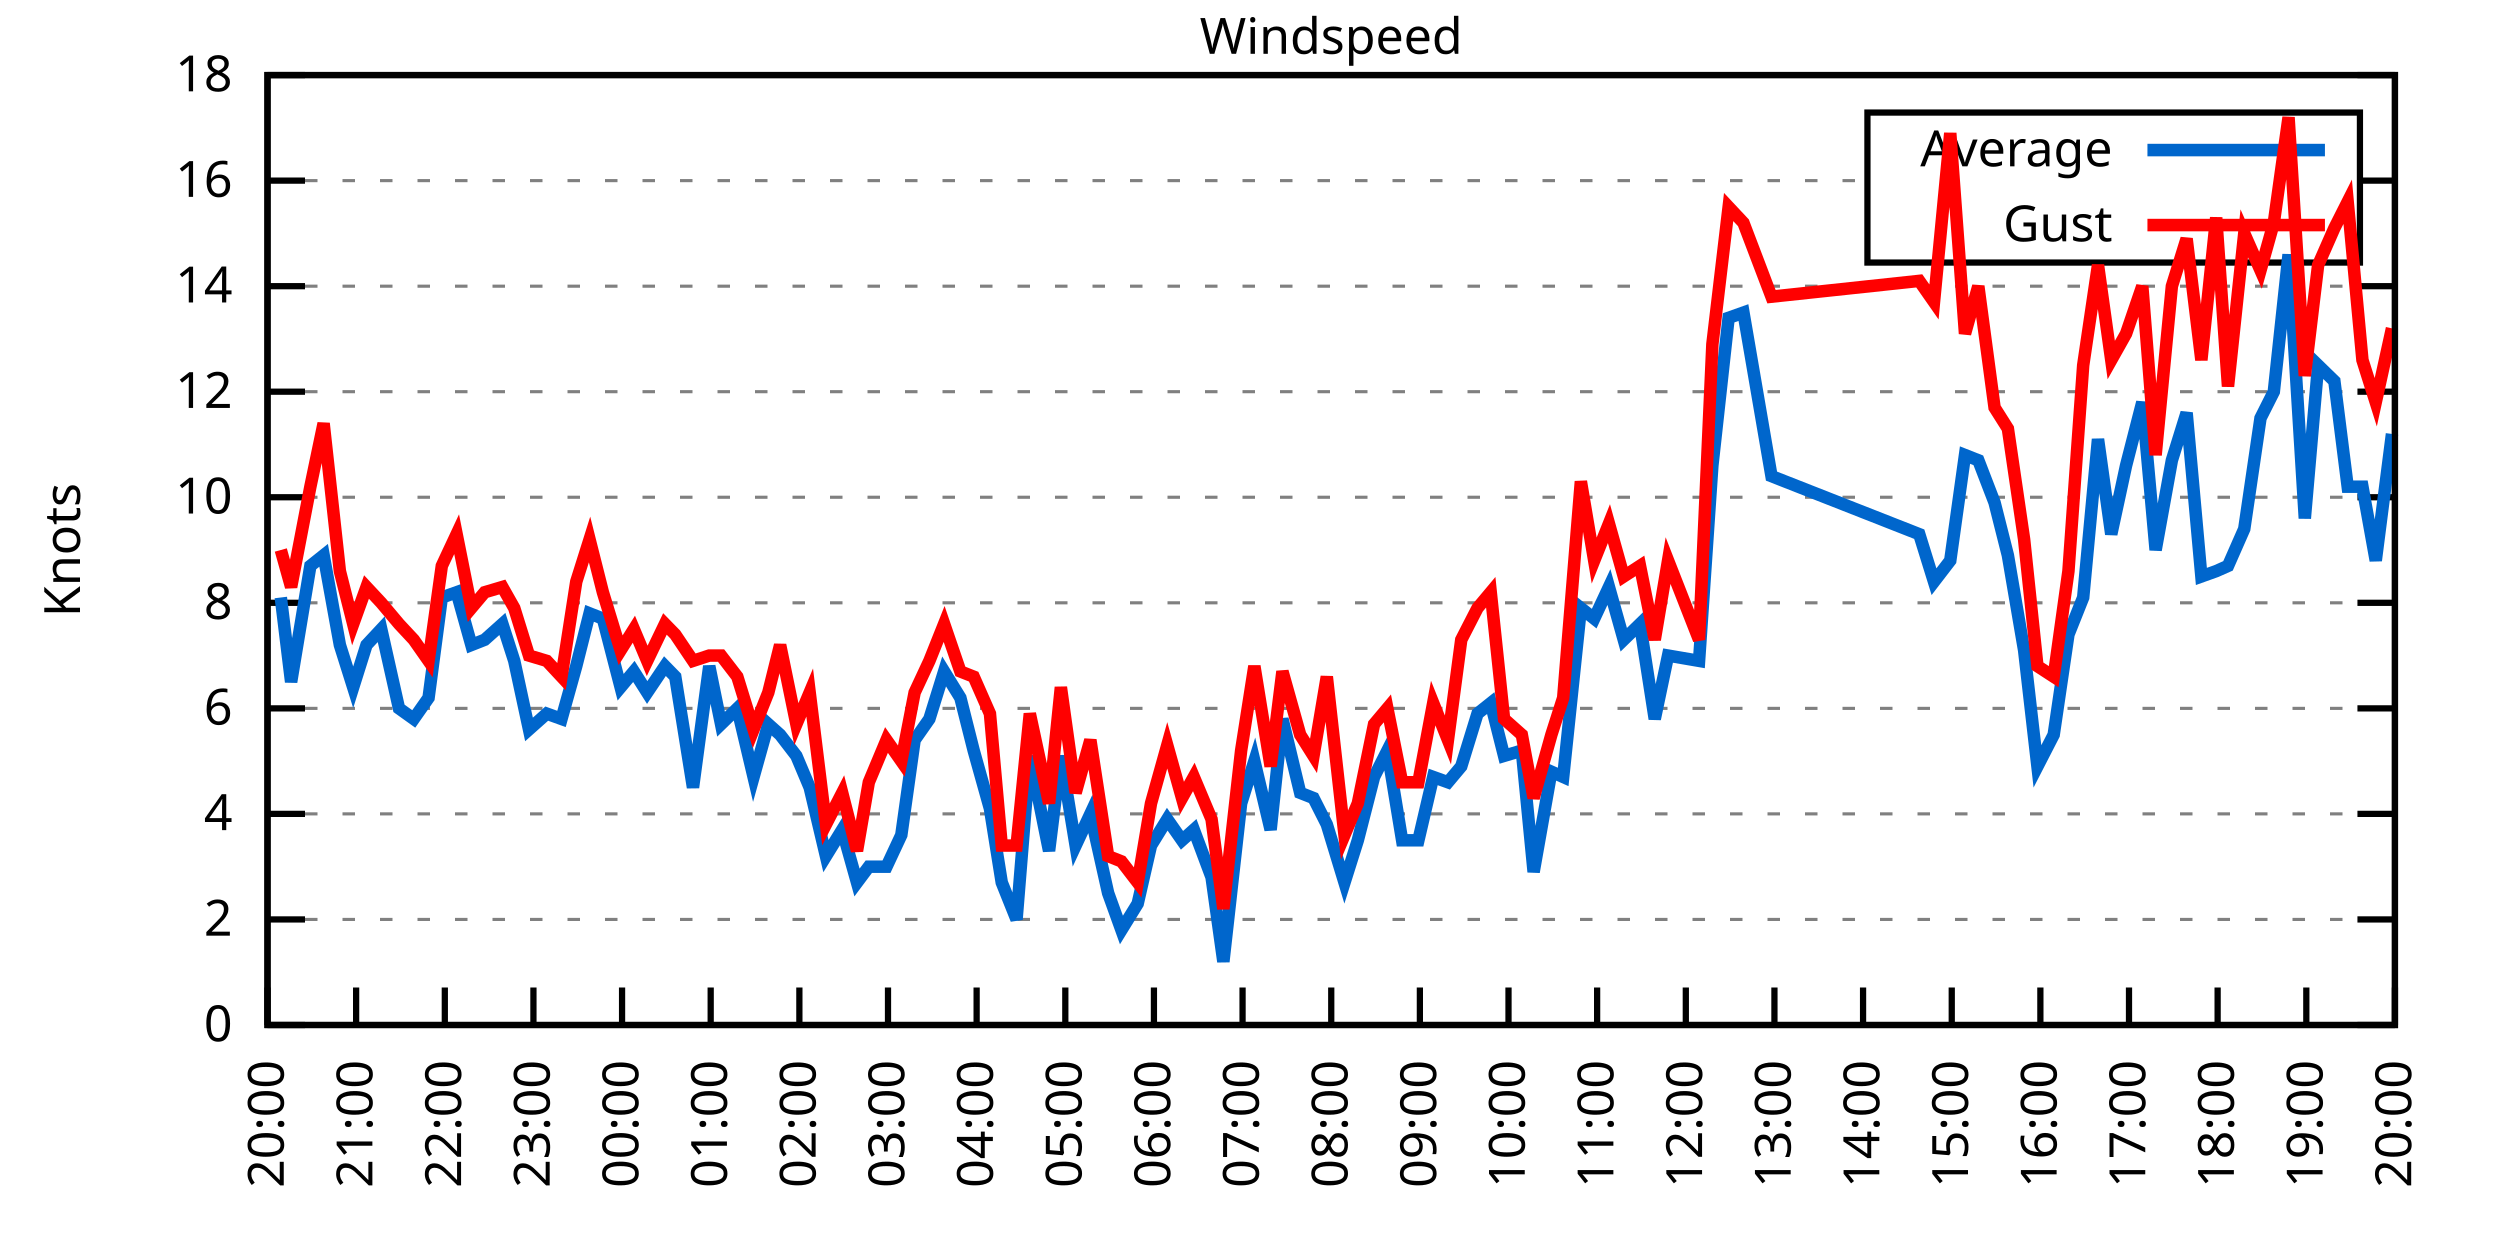
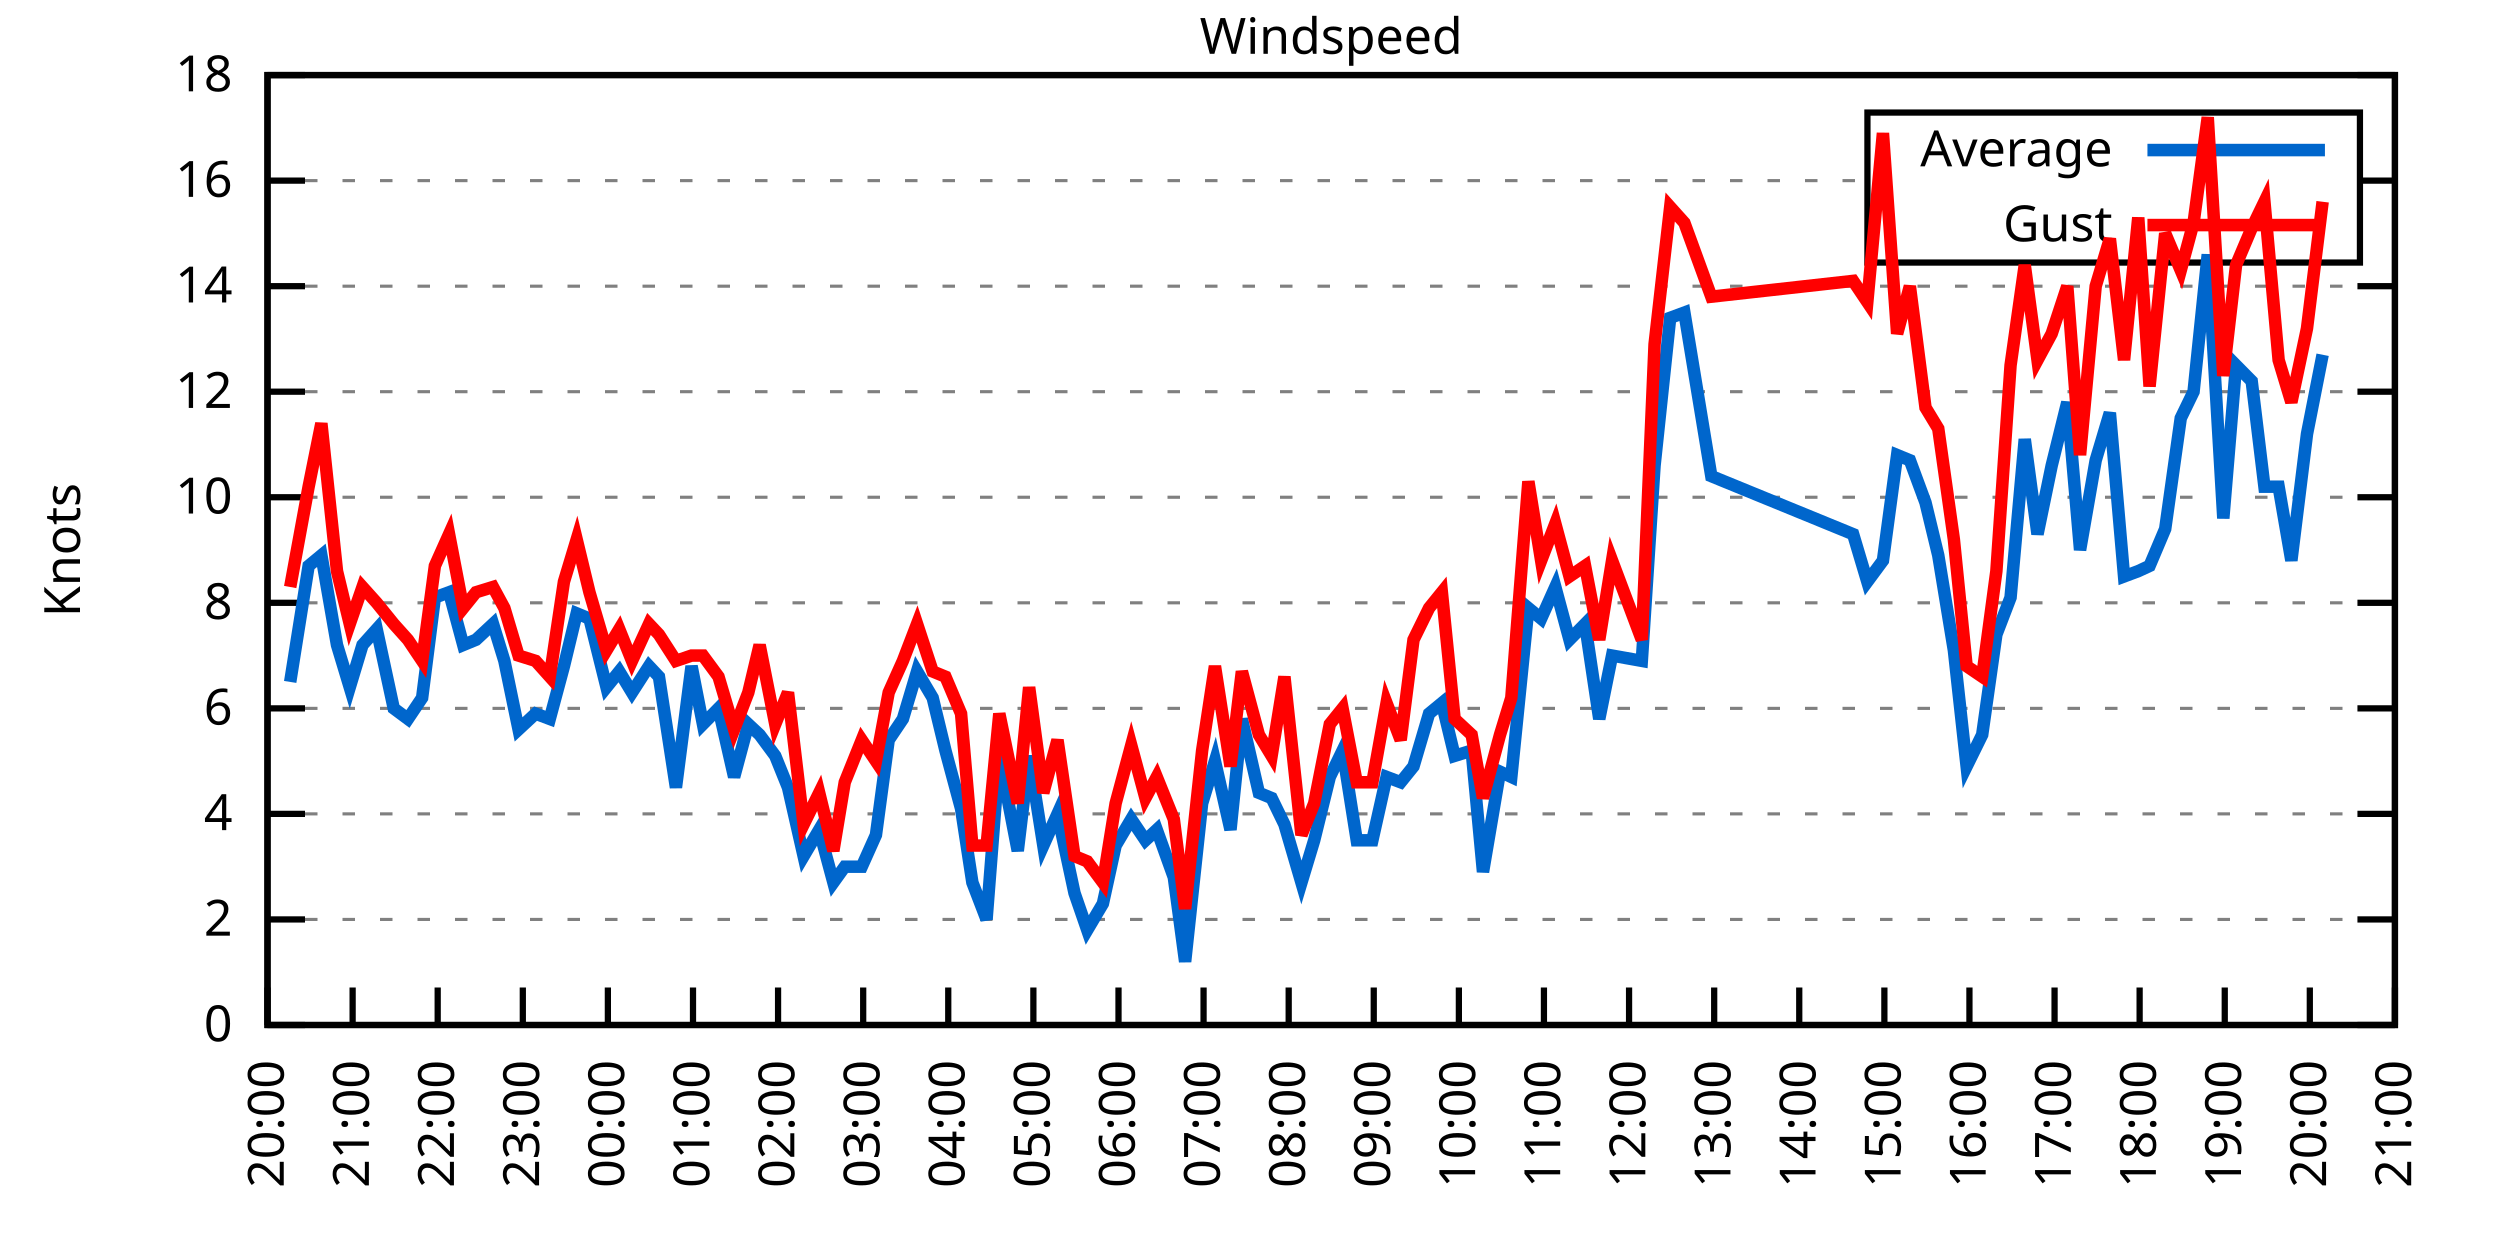
<svg xmlns="http://www.w3.org/2000/svg" xmlns:xlink="http://www.w3.org/1999/xlink" width="400" height="200" viewBox="0 0 400 200">
  <g id="gnuplot_canvas">
    <rect x="0" y="0" width="400" height="200" fill="none" />
    <defs>
      <circle id="gpDot" r="0.5" stroke-width="0.5" stroke="currentColor" />
      <path id="gpPt0" stroke-width="0.333" stroke="currentColor" d="M-1,0 h2 M0,-1 v2" />
      <path id="gpPt1" stroke-width="0.333" stroke="currentColor" d="M-1,-1 L1,1 M1,-1 L-1,1" />
      <path id="gpPt2" stroke-width="0.333" stroke="currentColor" d="M-1,0 L1,0 M0,-1 L0,1 M-1,-1 L1,1 M-1,1 L1,-1" />
      <rect id="gpPt3" stroke-width="0.333" stroke="currentColor" x="-1" y="-1" width="2" height="2" />
      <rect id="gpPt4" stroke-width="0.333" stroke="currentColor" fill="currentColor" x="-1" y="-1" width="2" height="2" />
      <circle id="gpPt5" stroke-width="0.333" stroke="currentColor" cx="0" cy="0" r="1" />
      <use xlink:href="#gpPt5" id="gpPt6" fill="currentColor" stroke="none" />
      <path id="gpPt7" stroke-width="0.333" stroke="currentColor" d="M0,-1.33 L-1.33,0.67 L1.33,0.67 z" />
      <use xlink:href="#gpPt7" id="gpPt8" fill="currentColor" stroke="none" />
      <use xlink:href="#gpPt7" id="gpPt9" stroke="currentColor" transform="rotate(180)" />
      <use xlink:href="#gpPt9" id="gpPt10" fill="currentColor" stroke="none" />
      <use xlink:href="#gpPt3" id="gpPt11" stroke="currentColor" transform="rotate(45)" />
      <use xlink:href="#gpPt11" id="gpPt12" fill="currentColor" stroke="none" />
      <path id="gpPt13" stroke-width="0.333" stroke="currentColor" d="M0,1.330 L1.265,0.411 L0.782,-1.067 L-0.782,-1.076 L-1.265,0.411 z" />
      <use xlink:href="#gpPt13" id="gpPt14" fill="currentColor" stroke="none" />
      <filter id="textbox" filterUnits="objectBoundingBox" x="0" y="0" height="1" width="1">
        <feFlood flood-color="white" flood-opacity="1" result="bgnd" />
        <feComposite in="SourceGraphic" in2="bgnd" operator="atop" />
      </filter>
      <filter id="greybox" filterUnits="objectBoundingBox" x="0" y="0" height="1" width="1">
        <feFlood flood-color="lightgrey" flood-opacity="1" result="grey" />
        <feComposite in="SourceGraphic" in2="grey" operator="atop" />
      </filter>
    </defs>
    <g fill="none" color="white" stroke="currentColor" stroke-width="1.00" stroke-linecap="butt" stroke-linejoin="miter">
</g>
    <g fill="none" color="black" stroke="currentColor" stroke-width="1.00" stroke-linecap="butt" stroke-linejoin="miter">
      <g stroke="none" shape-rendering="crispEdges">
        <polygon fill="rgb(255, 255, 255)" points="42.80,164.00 383.18,164.00 383.18,12.02 42.80,12.02 " />
      </g>
    </g>
    <g fill="none" color="black" stroke="currentColor" stroke-width="1.00" stroke-linecap="butt" stroke-linejoin="miter">
</g>
    <g fill="none" color="black" stroke="black" stroke-width="0.50" stroke-linecap="butt" stroke-linejoin="miter">
</g>
    <g fill="none" color="gray" stroke="currentColor" stroke-width="0.50" stroke-linecap="butt" stroke-linejoin="miter">
      <path stroke="gray" stroke-dasharray="2,4" class="gridline" d="M42.80,164.00 L383.19,164.00  " />
    </g>
    <g fill="none" color="gray" stroke="gray" stroke-width="1.00" stroke-linecap="butt" stroke-linejoin="miter">
</g>
    <g fill="none" color="black" stroke="currentColor" stroke-width="1.00" stroke-linecap="butt" stroke-linejoin="miter">
      <path stroke="black" d="M42.80,164.00 L48.80,164.00 M383.19,164.00 L377.19,164.00  " />
      <g transform="translate(37.20,166.60)" stroke="none" fill="black" font-family="Sans" font-size="8.00" text-anchor="end">
        <text>
          <tspan font-family="Sans"> 0</tspan>
        </text>
      </g>
    </g>
    <g fill="none" color="black" stroke="currentColor" stroke-width="1.00" stroke-linecap="butt" stroke-linejoin="miter">
</g>
    <g fill="none" color="black" stroke="black" stroke-width="0.50" stroke-linecap="butt" stroke-linejoin="miter">
</g>
    <g fill="none" color="gray" stroke="currentColor" stroke-width="0.50" stroke-linecap="butt" stroke-linejoin="miter">
      <path stroke="gray" stroke-dasharray="2,4" class="gridline" d="M42.80,147.11 L383.19,147.11  " />
    </g>
    <g fill="none" color="gray" stroke="gray" stroke-width="1.00" stroke-linecap="butt" stroke-linejoin="miter">
</g>
    <g fill="none" color="black" stroke="currentColor" stroke-width="1.00" stroke-linecap="butt" stroke-linejoin="miter">
      <path stroke="black" d="M42.80,147.11 L48.80,147.11 M383.19,147.11 L377.19,147.11  " />
      <g transform="translate(37.20,149.71)" stroke="none" fill="black" font-family="Sans" font-size="8.00" text-anchor="end">
        <text>
          <tspan font-family="Sans"> 2</tspan>
        </text>
      </g>
    </g>
    <g fill="none" color="black" stroke="currentColor" stroke-width="1.00" stroke-linecap="butt" stroke-linejoin="miter">
</g>
    <g fill="none" color="black" stroke="black" stroke-width="0.50" stroke-linecap="butt" stroke-linejoin="miter">
</g>
    <g fill="none" color="gray" stroke="currentColor" stroke-width="0.50" stroke-linecap="butt" stroke-linejoin="miter">
      <path stroke="gray" stroke-dasharray="2,4" class="gridline" d="M42.80,130.22 L383.19,130.22  " />
    </g>
    <g fill="none" color="gray" stroke="gray" stroke-width="1.00" stroke-linecap="butt" stroke-linejoin="miter">
</g>
    <g fill="none" color="black" stroke="currentColor" stroke-width="1.00" stroke-linecap="butt" stroke-linejoin="miter">
      <path stroke="black" d="M42.80,130.22 L48.80,130.22 M383.19,130.22 L377.19,130.22  " />
      <g transform="translate(37.20,132.82)" stroke="none" fill="black" font-family="Sans" font-size="8.00" text-anchor="end">
        <text>
          <tspan font-family="Sans"> 4</tspan>
        </text>
      </g>
    </g>
    <g fill="none" color="black" stroke="currentColor" stroke-width="1.00" stroke-linecap="butt" stroke-linejoin="miter">
</g>
    <g fill="none" color="black" stroke="black" stroke-width="0.50" stroke-linecap="butt" stroke-linejoin="miter">
</g>
    <g fill="none" color="gray" stroke="currentColor" stroke-width="0.50" stroke-linecap="butt" stroke-linejoin="miter">
      <path stroke="gray" stroke-dasharray="2,4" class="gridline" d="M42.80,113.34 L383.19,113.34  " />
    </g>
    <g fill="none" color="gray" stroke="gray" stroke-width="1.00" stroke-linecap="butt" stroke-linejoin="miter">
</g>
    <g fill="none" color="black" stroke="currentColor" stroke-width="1.00" stroke-linecap="butt" stroke-linejoin="miter">
      <path stroke="black" d="M42.80,113.34 L48.80,113.34 M383.19,113.34 L377.19,113.34  " />
      <g transform="translate(37.20,115.94)" stroke="none" fill="black" font-family="Sans" font-size="8.00" text-anchor="end">
        <text>
          <tspan font-family="Sans"> 6</tspan>
        </text>
      </g>
    </g>
    <g fill="none" color="black" stroke="currentColor" stroke-width="1.00" stroke-linecap="butt" stroke-linejoin="miter">
</g>
    <g fill="none" color="black" stroke="black" stroke-width="0.50" stroke-linecap="butt" stroke-linejoin="miter">
</g>
    <g fill="none" color="gray" stroke="currentColor" stroke-width="0.50" stroke-linecap="butt" stroke-linejoin="miter">
      <path stroke="gray" stroke-dasharray="2,4" class="gridline" d="M42.80,96.45 L383.19,96.45  " />
    </g>
    <g fill="none" color="gray" stroke="gray" stroke-width="1.00" stroke-linecap="butt" stroke-linejoin="miter">
</g>
    <g fill="none" color="black" stroke="currentColor" stroke-width="1.00" stroke-linecap="butt" stroke-linejoin="miter">
      <path stroke="black" d="M42.80,96.45 L48.80,96.45 M383.19,96.45 L377.19,96.45  " />
      <g transform="translate(37.20,99.05)" stroke="none" fill="black" font-family="Sans" font-size="8.00" text-anchor="end">
        <text>
          <tspan font-family="Sans"> 8</tspan>
        </text>
      </g>
    </g>
    <g fill="none" color="black" stroke="currentColor" stroke-width="1.00" stroke-linecap="butt" stroke-linejoin="miter">
</g>
    <g fill="none" color="black" stroke="black" stroke-width="0.50" stroke-linecap="butt" stroke-linejoin="miter">
</g>
    <g fill="none" color="gray" stroke="currentColor" stroke-width="0.50" stroke-linecap="butt" stroke-linejoin="miter">
      <path stroke="gray" stroke-dasharray="2,4" class="gridline" d="M42.80,79.56 L383.19,79.56  " />
    </g>
    <g fill="none" color="gray" stroke="gray" stroke-width="1.00" stroke-linecap="butt" stroke-linejoin="miter">
</g>
    <g fill="none" color="black" stroke="currentColor" stroke-width="1.00" stroke-linecap="butt" stroke-linejoin="miter">
      <path stroke="black" d="M42.80,79.56 L48.80,79.56 M383.19,79.56 L377.19,79.56  " />
      <g transform="translate(37.20,82.16)" stroke="none" fill="black" font-family="Sans" font-size="8.00" text-anchor="end">
        <text>
          <tspan font-family="Sans"> 10</tspan>
        </text>
      </g>
    </g>
    <g fill="none" color="black" stroke="currentColor" stroke-width="1.00" stroke-linecap="butt" stroke-linejoin="miter">
</g>
    <g fill="none" color="black" stroke="black" stroke-width="0.50" stroke-linecap="butt" stroke-linejoin="miter">
</g>
    <g fill="none" color="gray" stroke="currentColor" stroke-width="0.50" stroke-linecap="butt" stroke-linejoin="miter">
      <path stroke="gray" stroke-dasharray="2,4" class="gridline" d="M42.80,62.67 L383.19,62.67  " />
    </g>
    <g fill="none" color="gray" stroke="gray" stroke-width="1.00" stroke-linecap="butt" stroke-linejoin="miter">
</g>
    <g fill="none" color="black" stroke="currentColor" stroke-width="1.00" stroke-linecap="butt" stroke-linejoin="miter">
      <path stroke="black" d="M42.80,62.67 L48.80,62.67 M383.19,62.67 L377.19,62.67  " />
      <g transform="translate(37.20,65.27)" stroke="none" fill="black" font-family="Sans" font-size="8.00" text-anchor="end">
        <text>
          <tspan font-family="Sans"> 12</tspan>
        </text>
      </g>
    </g>
    <g fill="none" color="black" stroke="currentColor" stroke-width="1.00" stroke-linecap="butt" stroke-linejoin="miter">
</g>
    <g fill="none" color="black" stroke="black" stroke-width="0.50" stroke-linecap="butt" stroke-linejoin="miter">
</g>
    <g fill="none" color="gray" stroke="currentColor" stroke-width="0.50" stroke-linecap="butt" stroke-linejoin="miter">
      <path stroke="gray" stroke-dasharray="2,4" class="gridline" d="M42.80,45.79 L383.19,45.79  " />
    </g>
    <g fill="none" color="gray" stroke="gray" stroke-width="1.00" stroke-linecap="butt" stroke-linejoin="miter">
</g>
    <g fill="none" color="black" stroke="currentColor" stroke-width="1.00" stroke-linecap="butt" stroke-linejoin="miter">
      <path stroke="black" d="M42.80,45.79 L48.80,45.79 M383.19,45.79 L377.19,45.79  " />
      <g transform="translate(37.20,48.39)" stroke="none" fill="black" font-family="Sans" font-size="8.00" text-anchor="end">
        <text>
          <tspan font-family="Sans"> 14</tspan>
        </text>
      </g>
    </g>
    <g fill="none" color="black" stroke="currentColor" stroke-width="1.00" stroke-linecap="butt" stroke-linejoin="miter">
</g>
    <g fill="none" color="black" stroke="black" stroke-width="0.50" stroke-linecap="butt" stroke-linejoin="miter">
</g>
    <g fill="none" color="gray" stroke="currentColor" stroke-width="0.50" stroke-linecap="butt" stroke-linejoin="miter">
      <path stroke="gray" stroke-dasharray="2,4" class="gridline" d="M42.80,28.90 L298.79,28.90 M377.59,28.90 L383.19,28.90  " />
    </g>
    <g fill="none" color="gray" stroke="gray" stroke-width="1.00" stroke-linecap="butt" stroke-linejoin="miter">
</g>
    <g fill="none" color="black" stroke="currentColor" stroke-width="1.00" stroke-linecap="butt" stroke-linejoin="miter">
      <path stroke="black" d="M42.80,28.90 L48.80,28.90 M383.19,28.90 L377.19,28.90  " />
      <g transform="translate(37.20,31.50)" stroke="none" fill="black" font-family="Sans" font-size="8.00" text-anchor="end">
        <text>
          <tspan font-family="Sans"> 16</tspan>
        </text>
      </g>
    </g>
    <g fill="none" color="black" stroke="currentColor" stroke-width="1.00" stroke-linecap="butt" stroke-linejoin="miter">
</g>
    <g fill="none" color="black" stroke="black" stroke-width="0.50" stroke-linecap="butt" stroke-linejoin="miter">
</g>
    <g fill="none" color="gray" stroke="currentColor" stroke-width="0.50" stroke-linecap="butt" stroke-linejoin="miter">
      <path stroke="gray" stroke-dasharray="2,4" class="gridline" d="M42.80,12.01 L383.19,12.01  " />
    </g>
    <g fill="none" color="gray" stroke="gray" stroke-width="1.00" stroke-linecap="butt" stroke-linejoin="miter">
</g>
    <g fill="none" color="black" stroke="currentColor" stroke-width="1.00" stroke-linecap="butt" stroke-linejoin="miter">
      <path stroke="black" d="M42.80,12.01 L48.80,12.01 M383.19,12.01 L377.19,12.01  " />
      <g transform="translate(37.20,14.61)" stroke="none" fill="black" font-family="Sans" font-size="8.00" text-anchor="end">
        <text>
          <tspan font-family="Sans"> 18</tspan>
        </text>
      </g>
    </g>
    <g fill="none" color="black" stroke="currentColor" stroke-width="1.00" stroke-linecap="butt" stroke-linejoin="miter">
      <path stroke="black" d="M42.80,164.00 L42.80,158.00  " />
      <g transform="translate(45.40,169.60) rotate(270.00)" stroke="none" fill="black" font-family="Sans" font-size="8.00" text-anchor="end">
        <text>
          <tspan font-family="Sans">20:00</tspan>
        </text>
      </g>
    </g>
    <g fill="none" color="black" stroke="currentColor" stroke-width="1.00" stroke-linecap="butt" stroke-linejoin="miter">
-       <path stroke="black" d="M56.98,164.00 L56.98,158.00  " />
-       <g transform="translate(59.58,169.60) rotate(270.00)" stroke="none" fill="black" font-family="Sans" font-size="8.00" text-anchor="end">
+       <path stroke="black" d="M56.42,164.00 L56.42,158.00  " />
+       <g transform="translate(59.02,169.60) rotate(270.00)" stroke="none" fill="black" font-family="Sans" font-size="8.00" text-anchor="end">
        <text>
          <tspan font-family="Sans">21:00</tspan>
        </text>
      </g>
    </g>
    <g fill="none" color="black" stroke="currentColor" stroke-width="1.00" stroke-linecap="butt" stroke-linejoin="miter">
-       <path stroke="black" d="M71.17,164.00 L71.17,158.00  " />
-       <g transform="translate(73.77,169.60) rotate(270.00)" stroke="none" fill="black" font-family="Sans" font-size="8.00" text-anchor="end">
+       <path stroke="black" d="M70.03,164.00 L70.03,158.00  " />
+       <g transform="translate(72.63,169.60) rotate(270.00)" stroke="none" fill="black" font-family="Sans" font-size="8.00" text-anchor="end">
        <text>
          <tspan font-family="Sans">22:00</tspan>
        </text>
      </g>
    </g>
    <g fill="none" color="black" stroke="currentColor" stroke-width="1.00" stroke-linecap="butt" stroke-linejoin="miter">
-       <path stroke="black" d="M85.35,164.00 L85.35,158.00  " />
-       <g transform="translate(87.95,169.60) rotate(270.00)" stroke="none" fill="black" font-family="Sans" font-size="8.00" text-anchor="end">
+       <path stroke="black" d="M83.65,164.00 L83.65,158.00  " />
+       <g transform="translate(86.25,169.60) rotate(270.00)" stroke="none" fill="black" font-family="Sans" font-size="8.00" text-anchor="end">
        <text>
          <tspan font-family="Sans">23:00</tspan>
        </text>
      </g>
    </g>
    <g fill="none" color="black" stroke="currentColor" stroke-width="1.00" stroke-linecap="butt" stroke-linejoin="miter">
-       <path stroke="black" d="M99.53,164.00 L99.53,158.00  " />
-       <g transform="translate(102.13,169.60) rotate(270.00)" stroke="none" fill="black" font-family="Sans" font-size="8.00" text-anchor="end">
+       <path stroke="black" d="M97.26,164.00 L97.26,158.00  " />
+       <g transform="translate(99.86,169.60) rotate(270.00)" stroke="none" fill="black" font-family="Sans" font-size="8.00" text-anchor="end">
        <text>
          <tspan font-family="Sans">00:00</tspan>
        </text>
      </g>
    </g>
    <g fill="none" color="black" stroke="currentColor" stroke-width="1.00" stroke-linecap="butt" stroke-linejoin="miter">
-       <path stroke="black" d="M113.71,164.00 L113.71,158.00  " />
-       <g transform="translate(116.31,169.60) rotate(270.00)" stroke="none" fill="black" font-family="Sans" font-size="8.00" text-anchor="end">
+       <path stroke="black" d="M110.88,164.00 L110.88,158.00  " />
+       <g transform="translate(113.48,169.60) rotate(270.00)" stroke="none" fill="black" font-family="Sans" font-size="8.00" text-anchor="end">
        <text>
          <tspan font-family="Sans">01:00</tspan>
        </text>
      </g>
    </g>
    <g fill="none" color="black" stroke="currentColor" stroke-width="1.00" stroke-linecap="butt" stroke-linejoin="miter">
-       <path stroke="black" d="M127.90,164.00 L127.90,158.00  " />
-       <g transform="translate(130.50,169.60) rotate(270.00)" stroke="none" fill="black" font-family="Sans" font-size="8.00" text-anchor="end">
+       <path stroke="black" d="M124.49,164.00 L124.49,158.00  " />
+       <g transform="translate(127.09,169.60) rotate(270.00)" stroke="none" fill="black" font-family="Sans" font-size="8.00" text-anchor="end">
        <text>
          <tspan font-family="Sans">02:00</tspan>
        </text>
      </g>
    </g>
    <g fill="none" color="black" stroke="currentColor" stroke-width="1.00" stroke-linecap="butt" stroke-linejoin="miter">
-       <path stroke="black" d="M142.08,164.00 L142.08,158.00  " />
-       <g transform="translate(144.68,169.60) rotate(270.00)" stroke="none" fill="black" font-family="Sans" font-size="8.00" text-anchor="end">
+       <path stroke="black" d="M138.11,164.00 L138.11,158.00  " />
+       <g transform="translate(140.71,169.60) rotate(270.00)" stroke="none" fill="black" font-family="Sans" font-size="8.00" text-anchor="end">
        <text>
          <tspan font-family="Sans">03:00</tspan>
        </text>
      </g>
    </g>
    <g fill="none" color="black" stroke="currentColor" stroke-width="1.00" stroke-linecap="butt" stroke-linejoin="miter">
-       <path stroke="black" d="M156.26,164.00 L156.26,158.00  " />
-       <g transform="translate(158.86,169.60) rotate(270.00)" stroke="none" fill="black" font-family="Sans" font-size="8.00" text-anchor="end">
+       <path stroke="black" d="M151.72,164.00 L151.72,158.00  " />
+       <g transform="translate(154.32,169.60) rotate(270.00)" stroke="none" fill="black" font-family="Sans" font-size="8.00" text-anchor="end">
        <text>
          <tspan font-family="Sans">04:00</tspan>
        </text>
      </g>
    </g>
    <g fill="none" color="black" stroke="currentColor" stroke-width="1.00" stroke-linecap="butt" stroke-linejoin="miter">
-       <path stroke="black" d="M170.45,164.00 L170.45,158.00  " />
-       <g transform="translate(173.05,169.60) rotate(270.00)" stroke="none" fill="black" font-family="Sans" font-size="8.00" text-anchor="end">
+       <path stroke="black" d="M165.34,164.00 L165.34,158.00  " />
+       <g transform="translate(167.94,169.60) rotate(270.00)" stroke="none" fill="black" font-family="Sans" font-size="8.00" text-anchor="end">
        <text>
          <tspan font-family="Sans">05:00</tspan>
        </text>
      </g>
    </g>
    <g fill="none" color="black" stroke="currentColor" stroke-width="1.00" stroke-linecap="butt" stroke-linejoin="miter">
-       <path stroke="black" d="M184.63,164.00 L184.63,158.00  " />
-       <g transform="translate(187.23,169.60) rotate(270.00)" stroke="none" fill="black" font-family="Sans" font-size="8.00" text-anchor="end">
+       <path stroke="black" d="M178.96,164.00 L178.96,158.00  " />
+       <g transform="translate(181.56,169.60) rotate(270.00)" stroke="none" fill="black" font-family="Sans" font-size="8.00" text-anchor="end">
        <text>
          <tspan font-family="Sans">06:00</tspan>
        </text>
      </g>
    </g>
    <g fill="none" color="black" stroke="currentColor" stroke-width="1.00" stroke-linecap="butt" stroke-linejoin="miter">
-       <path stroke="black" d="M198.81,164.00 L198.81,158.00  " />
-       <g transform="translate(201.41,169.60) rotate(270.00)" stroke="none" fill="black" font-family="Sans" font-size="8.00" text-anchor="end">
+       <path stroke="black" d="M192.57,164.00 L192.57,158.00  " />
+       <g transform="translate(195.17,169.60) rotate(270.00)" stroke="none" fill="black" font-family="Sans" font-size="8.00" text-anchor="end">
        <text>
          <tspan font-family="Sans">07:00</tspan>
        </text>
      </g>
    </g>
    <g fill="none" color="black" stroke="currentColor" stroke-width="1.00" stroke-linecap="butt" stroke-linejoin="miter">
-       <path stroke="black" d="M213.00,164.00 L213.00,158.00  " />
-       <g transform="translate(215.60,169.60) rotate(270.00)" stroke="none" fill="black" font-family="Sans" font-size="8.00" text-anchor="end">
+       <path stroke="black" d="M206.19,164.00 L206.19,158.00  " />
+       <g transform="translate(208.79,169.60) rotate(270.00)" stroke="none" fill="black" font-family="Sans" font-size="8.00" text-anchor="end">
        <text>
          <tspan font-family="Sans">08:00</tspan>
        </text>
      </g>
    </g>
    <g fill="none" color="black" stroke="currentColor" stroke-width="1.00" stroke-linecap="butt" stroke-linejoin="miter">
-       <path stroke="black" d="M227.18,164.00 L227.18,158.00  " />
-       <g transform="translate(229.78,169.60) rotate(270.00)" stroke="none" fill="black" font-family="Sans" font-size="8.00" text-anchor="end">
+       <path stroke="black" d="M219.80,164.00 L219.80,158.00  " />
+       <g transform="translate(222.40,169.60) rotate(270.00)" stroke="none" fill="black" font-family="Sans" font-size="8.00" text-anchor="end">
        <text>
          <tspan font-family="Sans">09:00</tspan>
        </text>
      </g>
    </g>
    <g fill="none" color="black" stroke="currentColor" stroke-width="1.00" stroke-linecap="butt" stroke-linejoin="miter">
-       <path stroke="black" d="M241.36,164.00 L241.36,158.00  " />
-       <g transform="translate(243.96,169.60) rotate(270.00)" stroke="none" fill="black" font-family="Sans" font-size="8.00" text-anchor="end">
+       <path stroke="black" d="M233.42,164.00 L233.42,158.00  " />
+       <g transform="translate(236.02,169.60) rotate(270.00)" stroke="none" fill="black" font-family="Sans" font-size="8.00" text-anchor="end">
        <text>
          <tspan font-family="Sans">10:00</tspan>
        </text>
      </g>
    </g>
    <g fill="none" color="black" stroke="currentColor" stroke-width="1.00" stroke-linecap="butt" stroke-linejoin="miter">
-       <path stroke="black" d="M255.54,164.00 L255.54,158.00  " />
-       <g transform="translate(258.14,169.60) rotate(270.00)" stroke="none" fill="black" font-family="Sans" font-size="8.00" text-anchor="end">
+       <path stroke="black" d="M247.03,164.00 L247.03,158.00  " />
+       <g transform="translate(249.63,169.60) rotate(270.00)" stroke="none" fill="black" font-family="Sans" font-size="8.00" text-anchor="end">
        <text>
          <tspan font-family="Sans">11:00</tspan>
        </text>
      </g>
    </g>
    <g fill="none" color="black" stroke="currentColor" stroke-width="1.00" stroke-linecap="butt" stroke-linejoin="miter">
-       <path stroke="black" d="M269.73,164.00 L269.73,158.00  " />
-       <g transform="translate(272.33,169.60) rotate(270.00)" stroke="none" fill="black" font-family="Sans" font-size="8.00" text-anchor="end">
+       <path stroke="black" d="M260.65,164.00 L260.65,158.00  " />
+       <g transform="translate(263.25,169.60) rotate(270.00)" stroke="none" fill="black" font-family="Sans" font-size="8.00" text-anchor="end">
        <text>
          <tspan font-family="Sans">12:00</tspan>
        </text>
      </g>
    </g>
    <g fill="none" color="black" stroke="currentColor" stroke-width="1.00" stroke-linecap="butt" stroke-linejoin="miter">
-       <path stroke="black" d="M283.91,164.00 L283.91,158.00  " />
-       <g transform="translate(286.51,169.60) rotate(270.00)" stroke="none" fill="black" font-family="Sans" font-size="8.00" text-anchor="end">
+       <path stroke="black" d="M274.27,164.00 L274.27,158.00  " />
+       <g transform="translate(276.87,169.60) rotate(270.00)" stroke="none" fill="black" font-family="Sans" font-size="8.00" text-anchor="end">
        <text>
          <tspan font-family="Sans">13:00</tspan>
        </text>
      </g>
    </g>
    <g fill="none" color="black" stroke="currentColor" stroke-width="1.00" stroke-linecap="butt" stroke-linejoin="miter">
-       <path stroke="black" d="M298.09,164.00 L298.09,158.00  " />
-       <g transform="translate(300.69,169.60) rotate(270.00)" stroke="none" fill="black" font-family="Sans" font-size="8.00" text-anchor="end">
+       <path stroke="black" d="M287.88,164.00 L287.88,158.00  " />
+       <g transform="translate(290.48,169.60) rotate(270.00)" stroke="none" fill="black" font-family="Sans" font-size="8.00" text-anchor="end">
        <text>
          <tspan font-family="Sans">14:00</tspan>
        </text>
      </g>
    </g>
    <g fill="none" color="black" stroke="currentColor" stroke-width="1.00" stroke-linecap="butt" stroke-linejoin="miter">
-       <path stroke="black" d="M312.28,164.00 L312.28,158.00  " />
-       <g transform="translate(314.88,169.60) rotate(270.00)" stroke="none" fill="black" font-family="Sans" font-size="8.00" text-anchor="end">
+       <path stroke="black" d="M301.50,164.00 L301.50,158.00  " />
+       <g transform="translate(304.10,169.60) rotate(270.00)" stroke="none" fill="black" font-family="Sans" font-size="8.00" text-anchor="end">
        <text>
          <tspan font-family="Sans">15:00</tspan>
        </text>
      </g>
    </g>
    <g fill="none" color="black" stroke="currentColor" stroke-width="1.00" stroke-linecap="butt" stroke-linejoin="miter">
-       <path stroke="black" d="M326.46,164.00 L326.46,158.00  " />
-       <g transform="translate(329.06,169.60) rotate(270.00)" stroke="none" fill="black" font-family="Sans" font-size="8.00" text-anchor="end">
+       <path stroke="black" d="M315.11,164.00 L315.11,158.00  " />
+       <g transform="translate(317.71,169.60) rotate(270.00)" stroke="none" fill="black" font-family="Sans" font-size="8.00" text-anchor="end">
        <text>
          <tspan font-family="Sans">16:00</tspan>
        </text>
      </g>
    </g>
    <g fill="none" color="black" stroke="currentColor" stroke-width="1.00" stroke-linecap="butt" stroke-linejoin="miter">
-       <path stroke="black" d="M340.64,164.00 L340.64,158.00  " />
-       <g transform="translate(343.24,169.60) rotate(270.00)" stroke="none" fill="black" font-family="Sans" font-size="8.00" text-anchor="end">
+       <path stroke="black" d="M328.73,164.00 L328.73,158.00  " />
+       <g transform="translate(331.33,169.60) rotate(270.00)" stroke="none" fill="black" font-family="Sans" font-size="8.00" text-anchor="end">
        <text>
          <tspan font-family="Sans">17:00</tspan>
        </text>
      </g>
    </g>
    <g fill="none" color="black" stroke="currentColor" stroke-width="1.00" stroke-linecap="butt" stroke-linejoin="miter">
-       <path stroke="black" d="M354.82,164.00 L354.82,158.00  " />
-       <g transform="translate(357.42,169.60) rotate(270.00)" stroke="none" fill="black" font-family="Sans" font-size="8.00" text-anchor="end">
+       <path stroke="black" d="M342.34,164.00 L342.34,158.00  " />
+       <g transform="translate(344.94,169.60) rotate(270.00)" stroke="none" fill="black" font-family="Sans" font-size="8.00" text-anchor="end">
        <text>
          <tspan font-family="Sans">18:00</tspan>
        </text>
      </g>
    </g>
    <g fill="none" color="black" stroke="currentColor" stroke-width="1.00" stroke-linecap="butt" stroke-linejoin="miter">
-       <path stroke="black" d="M369.01,164.00 L369.01,158.00  " />
-       <g transform="translate(371.61,169.60) rotate(270.00)" stroke="none" fill="black" font-family="Sans" font-size="8.00" text-anchor="end">
+       <path stroke="black" d="M355.96,164.00 L355.96,158.00  " />
+       <g transform="translate(358.56,169.60) rotate(270.00)" stroke="none" fill="black" font-family="Sans" font-size="8.00" text-anchor="end">
        <text>
          <tspan font-family="Sans">19:00</tspan>
+         </text>
+       </g>
+     </g>
+     <g fill="none" color="black" stroke="currentColor" stroke-width="1.00" stroke-linecap="butt" stroke-linejoin="miter">
+       <path stroke="black" d="M369.57,164.00 L369.57,158.00  " />
+       <g transform="translate(372.17,169.60) rotate(270.00)" stroke="none" fill="black" font-family="Sans" font-size="8.00" text-anchor="end">
+         <text>
+           <tspan font-family="Sans">20:00</tspan>
        </text>
      </g>
    </g>
    <g fill="none" color="black" stroke="currentColor" stroke-width="1.00" stroke-linecap="butt" stroke-linejoin="miter">
      <path stroke="black" d="M383.19,164.00 L383.19,158.00  " />
      <g transform="translate(385.79,169.60) rotate(270.00)" stroke="none" fill="black" font-family="Sans" font-size="8.00" text-anchor="end">
        <text>
-           <tspan font-family="Sans">20:00</tspan>
+           <tspan font-family="Sans">21:00</tspan>
        </text>
      </g>
    </g>
    <g fill="none" color="black" stroke="currentColor" stroke-width="1.00" stroke-linecap="butt" stroke-linejoin="miter">
</g>
    <g fill="none" color="black" stroke="currentColor" stroke-width="1.00" stroke-linecap="butt" stroke-linejoin="miter">
      <path stroke="black" d="M42.80,12.01 L42.80,164.00 L383.19,164.00 L383.19,12.01 L42.80,12.01 Z  " />
    </g>
    <g fill="none" color="black" stroke="currentColor" stroke-width="1.00" stroke-linecap="butt" stroke-linejoin="miter">
</g>
    <g fill="none" color="black" stroke="currentColor" stroke-width="1.00" stroke-linecap="butt" stroke-linejoin="miter">
      <path stroke="black" d="M298.79,42.01 L298.79,18.01 L377.59,18.01 L377.59,42.01 L298.79,42.01 Z  " />
    </g>
    <g id="Windspeed_plot_1">
      <g fill="none" color="white" stroke="black" stroke-width="2.00" stroke-linecap="butt" stroke-linejoin="miter">
</g>
      <g fill="none" color="black" stroke="currentColor" stroke-width="2.00" stroke-linecap="butt" stroke-linejoin="miter">
        <g transform="translate(337.99,26.61)" stroke="none" fill="black" font-family="Sans" font-size="8.00" text-anchor="end">
          <text>
            <tspan font-family="Sans">Average</tspan>
          </text>
        </g>
      </g>
      <g fill="none" color="black" stroke="currentColor" stroke-width="2.00" stroke-linecap="butt" stroke-linejoin="miter">
-         <path stroke="rgb(  0, 102, 204)" d="M343.59,24.01 L371.99,24.01 M44.93,95.60 L46.58,109.11 L49.66,90.54 L51.78,88.85 L54.38,103.20 L56.51,109.96   L58.64,103.20 L61.00,100.67 L63.84,113.34 L66.20,115.03 L68.57,111.65 L70.69,95.60 L73.06,94.76 L75.42,103.20   L77.55,102.36 L80.38,99.83 L82.28,105.74 L84.64,116.71 L87.48,114.18 L89.84,115.03 L92.20,106.58 L94.33,98.14   L96.46,98.98 L99.30,109.96 L101.42,107.43 L103.55,110.80 L106.39,106.58 L108.04,108.27 L110.88,126.00 L113.48,106.58   L115.37,115.87 L117.97,113.34 L120.57,124.31 L122.93,115.87 L124.82,117.56 L127.42,120.94 L129.55,126.00 L132.15,136.98   L134.75,132.76 L137.12,141.20 L139.01,138.67 L141.84,138.67 L144.21,133.60 L146.34,118.40 L148.70,115.03 L151.06,107.43   L153.66,111.65 L155.79,120.09 L158.39,129.38 L160.28,141.20 L162.65,147.11 L164.77,120.94 L167.85,136.14 L169.74,120.94   L172.10,135.29 L174.46,130.22 L177.30,142.89 L179.43,148.80 L182.03,144.58 L184.16,135.29 L186.76,131.07 L189.12,134.45   L191.01,132.76 L193.85,140.36 L195.74,153.87 L198.58,128.54 L200.70,121.78 L203.30,132.76 L205.19,115.03 L208.03,126.85   L210.16,127.69 L212.29,131.91 L215.12,141.20 L217.25,134.45 L219.85,124.31 L221.98,120.09 L224.34,134.45 L226.94,134.45   L229.31,124.31 L231.67,125.16 L233.80,122.62 L236.40,114.18 L238.52,112.49 L240.65,120.94 L243.49,120.09 L245.38,139.51   L248.22,123.47 L250.11,124.31 L252.94,97.29 L255.07,98.98 L257.43,93.92 L259.80,102.36 L262.40,99.83 L264.76,115.03   L266.89,104.89 L271.85,105.74 L273.98,74.49 L276.58,50.85 L278.95,50.01 L283.44,76.18 L307.08,85.47 L309.44,93.07   L312.04,89.69 L314.40,72.81 L316.53,73.65 L319.13,80.41 L321.26,88.85 L323.86,104.05 L325.99,122.62 L328.59,117.56   L330.95,101.52 L333.31,95.60 L335.68,70.27 L337.80,85.47 L340.17,74.49 L342.77,64.36 L344.90,88.00 L347.50,73.65   L349.86,66.05 L352.22,92.23 L354.59,91.38 L356.48,90.54 L359.08,84.63 L361.68,66.90 L363.81,62.67 L366.17,40.72   L368.77,82.94 L370.90,58.45 L373.50,60.98 L375.63,77.87 L377.99,77.87 L380.12,89.69 L382.72,69.43  " />
+         <path stroke="rgb(  0, 102, 204)" d="M343.59,24.01 L371.99,24.01 M46.43,109.11 L49.38,90.54 L51.42,88.85 L53.92,103.20 L55.96,109.96 L58.00,103.20   L60.27,100.67 L63.00,113.34 L65.27,115.03 L67.54,111.65 L69.58,95.60 L71.85,94.76 L74.12,103.20 L76.16,102.36   L78.88,99.83 L80.70,105.74 L82.97,116.71 L85.69,114.18 L87.96,115.03 L90.23,106.58 L92.27,98.14 L94.31,98.98   L97.04,109.96 L99.08,107.43 L101.12,110.80 L103.84,106.58 L105.43,108.27 L108.15,126.00 L110.65,106.58 L112.47,115.87   L114.96,113.34 L117.46,124.31 L119.73,115.87 L121.54,117.56 L124.04,120.94 L126.08,126.00 L128.58,136.98 L131.07,132.76   L133.34,141.20 L135.16,138.67 L137.88,138.67 L140.15,133.60 L142.19,118.40 L144.46,115.03 L146.73,107.43 L149.23,111.65   L151.27,120.09 L153.77,129.38 L155.58,141.20 L157.85,147.11 L159.89,120.94 L162.84,136.14 L164.66,120.94 L166.93,135.29   L169.20,130.22 L171.92,142.89 L173.96,148.80 L176.46,144.58 L178.50,135.29 L181.00,131.07 L183.27,134.45 L185.08,132.76   L187.81,140.36 L189.62,153.87 L192.34,128.54 L194.39,121.78 L196.88,132.76 L198.70,115.03 L201.42,126.85 L203.46,127.69   L205.51,131.91 L208.23,141.20 L210.27,134.45 L212.77,124.31 L214.81,120.09 L217.08,134.45 L219.58,134.45 L221.85,124.31   L224.11,125.16 L226.16,122.62 L228.65,114.18 L230.70,112.49 L232.74,120.94 L235.46,120.09 L237.28,139.51 L240.00,123.47   L241.81,124.31 L244.54,97.29 L246.58,98.98 L248.85,93.92 L251.12,102.36 L253.61,99.83 L255.88,115.03 L257.93,104.89   L262.69,105.74 L264.73,74.49 L267.23,50.85 L269.50,50.01 L273.81,76.18 L296.50,85.47 L298.77,93.07 L301.27,89.69   L303.54,72.81 L305.58,73.65 L308.08,80.41 L310.12,88.85 L312.62,104.05 L314.66,122.62 L317.15,117.56 L319.42,101.52   L321.69,95.60 L323.96,70.27 L326.00,85.47 L328.27,74.49 L330.77,64.36 L332.81,88.00 L335.31,73.65 L337.58,66.05   L339.85,92.23 L342.12,91.38 L343.93,90.54 L346.43,84.63 L348.92,66.90 L350.97,62.67 L353.24,40.72 L355.73,82.94   L357.77,58.45 L360.27,60.98 L362.31,77.87 L364.58,77.87 L366.62,89.69 L369.12,69.43 L371.62,56.76  " />
      </g>
    </g>
    <g id="Windspeed_plot_2">
      <g fill="none" color="black" stroke="currentColor" stroke-width="2.00" stroke-linecap="butt" stroke-linejoin="miter">
        <g transform="translate(337.99,38.61)" stroke="none" fill="black" font-family="Sans" font-size="8.00" text-anchor="end">
          <text>
            <tspan font-family="Sans">Gust</tspan>
          </text>
        </g>
      </g>
      <g fill="none" color="black" stroke="currentColor" stroke-width="2.00" stroke-linecap="butt" stroke-linejoin="miter">
-         <path stroke="rgb(255,   0,   0)" d="M343.59,36.01 L371.99,36.01 M44.93,88.00 L46.58,93.92 L49.66,77.87 L51.78,67.74 L54.38,91.38 L56.51,99.83   L58.64,93.92 L61.00,96.45 L63.84,99.83 L66.20,102.36 L68.57,105.74 L70.69,90.54 L73.06,85.47 L75.42,97.29   L77.55,94.76 L80.38,93.92 L82.28,97.29 L84.64,104.89 L87.48,105.74 L89.84,108.27 L92.20,93.07 L94.33,86.32   L96.46,94.76 L99.30,104.05 L101.42,100.67 L103.55,105.74 L106.39,99.83 L108.04,101.52 L110.88,105.74 L113.48,104.89   L115.37,104.89 L117.97,108.27 L120.57,116.71 L122.93,110.80 L124.82,103.20 L127.42,115.87 L129.55,110.80 L132.15,131.91   L134.75,126.85 L137.12,136.14 L139.01,125.16 L141.84,118.40 L144.21,121.78 L146.34,110.80 L148.70,105.74 L151.06,99.83   L153.66,107.43 L155.79,108.27 L158.39,114.18 L160.28,135.29 L162.65,135.29 L164.77,114.18 L167.85,128.54 L169.74,109.96   L172.10,126.85 L174.46,118.40 L177.30,136.98 L179.43,137.82 L182.03,141.20 L184.16,128.54 L186.76,119.25 L189.12,127.69   L191.01,124.31 L193.85,131.07 L195.74,145.42 L198.58,120.09 L200.70,106.58 L203.30,122.62 L205.19,107.43 L208.03,117.56   L210.16,120.94 L212.29,108.27 L215.12,133.60 L217.25,128.54 L219.85,115.87 L221.98,113.34 L224.34,125.16 L226.94,125.16   L229.31,112.49 L231.67,118.40 L233.80,102.36 L236.40,97.29 L238.52,94.76 L240.65,115.03 L243.49,117.56 L245.38,127.69   L248.22,117.56 L250.11,111.65 L252.94,77.03 L255.07,89.69 L257.43,83.78 L259.80,92.23 L262.40,90.54 L264.76,102.36   L266.89,89.69 L271.85,102.36 L273.98,55.07 L276.58,33.12 L278.95,35.65 L283.44,47.47 L307.08,44.94 L309.44,48.32   L312.04,21.30 L314.40,53.39 L316.53,45.79 L319.13,65.21 L321.26,68.58 L323.86,86.32 L325.99,106.58 L328.59,108.27   L330.95,91.38 L333.31,58.45 L335.68,42.41 L337.80,57.61 L340.17,53.39 L342.77,45.79 L344.90,72.81 L347.50,45.79   L349.86,38.19 L352.22,57.61 L354.59,34.81 L356.48,61.83 L359.08,37.34 L361.68,43.25 L363.81,35.65 L366.17,18.77   L368.77,60.14 L370.90,42.41 L373.50,36.50 L375.63,32.28 L377.99,57.61 L380.12,64.36 L382.72,52.54  " />
+         <path stroke="rgb(255,   0,   0)" d="M343.59,36.01 L371.99,36.01 M46.43,93.92 L49.38,77.87 L51.42,67.74 L53.92,91.38 L55.96,99.83 L58.00,93.92   L60.27,96.45 L63.00,99.83 L65.27,102.36 L67.54,105.74 L69.58,90.54 L71.85,85.47 L74.12,97.29 L76.16,94.76   L78.88,93.92 L80.70,97.29 L82.97,104.89 L85.69,105.74 L87.96,108.27 L90.23,93.07 L92.27,86.32 L94.31,94.76   L97.04,104.05 L99.08,100.67 L101.12,105.74 L103.84,99.83 L105.43,101.52 L108.15,105.74 L110.65,104.89 L112.47,104.89   L114.96,108.27 L117.46,116.71 L119.73,110.80 L121.54,103.20 L124.04,115.87 L126.08,110.80 L128.58,131.91 L131.07,126.85   L133.34,136.14 L135.16,125.16 L137.88,118.40 L140.15,121.78 L142.19,110.80 L144.46,105.74 L146.73,99.83 L149.23,107.43   L151.27,108.27 L153.77,114.18 L155.58,135.29 L157.85,135.29 L159.89,114.18 L162.84,128.54 L164.66,109.96 L166.93,126.85   L169.20,118.40 L171.92,136.98 L173.96,137.82 L176.46,141.20 L178.50,128.54 L181.00,119.25 L183.27,127.69 L185.08,124.31   L187.81,131.07 L189.62,145.42 L192.34,120.09 L194.39,106.58 L196.88,122.62 L198.70,107.43 L201.42,117.56 L203.46,120.94   L205.51,108.27 L208.23,133.60 L210.27,128.54 L212.77,115.87 L214.81,113.34 L217.08,125.16 L219.58,125.16 L221.85,112.49   L224.11,118.40 L226.16,102.36 L228.65,97.29 L230.70,94.76 L232.74,115.03 L235.46,117.56 L237.28,127.69 L240.00,117.56   L241.81,111.65 L244.54,77.03 L246.58,89.69 L248.85,83.78 L251.12,92.23 L253.61,90.54 L255.88,102.36 L257.93,89.69   L262.69,102.36 L264.73,55.07 L267.23,33.12 L269.50,35.65 L273.81,47.47 L296.50,44.94 L298.77,48.32 L301.27,21.30   L303.54,53.39 L305.58,45.79 L308.08,65.21 L310.12,68.58 L312.62,86.32 L314.66,106.58 L317.15,108.27 L319.42,91.38   L321.69,58.45 L323.96,42.41 L326.00,57.61 L328.27,53.39 L330.77,45.79 L332.81,72.81 L335.31,45.79 L337.58,38.19   L339.85,57.61 L342.12,34.81 L343.93,61.83 L346.43,37.34 L348.92,43.25 L350.97,35.65 L353.24,18.77 L355.73,60.14   L357.77,42.41 L360.27,36.50 L362.31,32.28 L364.58,57.61 L366.62,64.36 L369.12,52.54 L371.62,32.28  " />
      </g>
    </g>
    <g fill="none" color="black" stroke="currentColor" stroke-width="2.00" stroke-linecap="butt" stroke-linejoin="miter">
</g>
    <g fill="none" color="black" stroke="black" stroke-width="1.00" stroke-linecap="butt" stroke-linejoin="miter">
</g>
    <g fill="none" color="black" stroke="currentColor" stroke-width="1.00" stroke-linecap="butt" stroke-linejoin="miter">
      <path stroke="black" d="M42.80,12.01 L42.80,164.00 L383.19,164.00 L383.19,12.01 L42.80,12.01 Z  " />
      <g transform="translate(12.80,88.01) rotate(270.00)" stroke="none" fill="black" font-family="Sans" font-size="8.00" text-anchor="middle">
        <text>
          <tspan font-family="Sans">Knots</tspan>
        </text>
      </g>
    </g>
    <g fill="none" color="black" stroke="currentColor" stroke-width="1.00" stroke-linecap="butt" stroke-linejoin="miter">
</g>
    <g fill="none" color="black" stroke="currentColor" stroke-width="1.00" stroke-linecap="butt" stroke-linejoin="miter">
      <g transform="translate(212.99,8.61)" stroke="none" fill="black" font-family="Sans" font-size="8.00" text-anchor="middle">
        <text>
          <tspan font-family="Sans">Windspeed</tspan>
        </text>
      </g>
    </g>
    <g fill="none" color="black" stroke="currentColor" stroke-width="1.00" stroke-linecap="butt" stroke-linejoin="miter">
</g>
  </g>
</svg>
